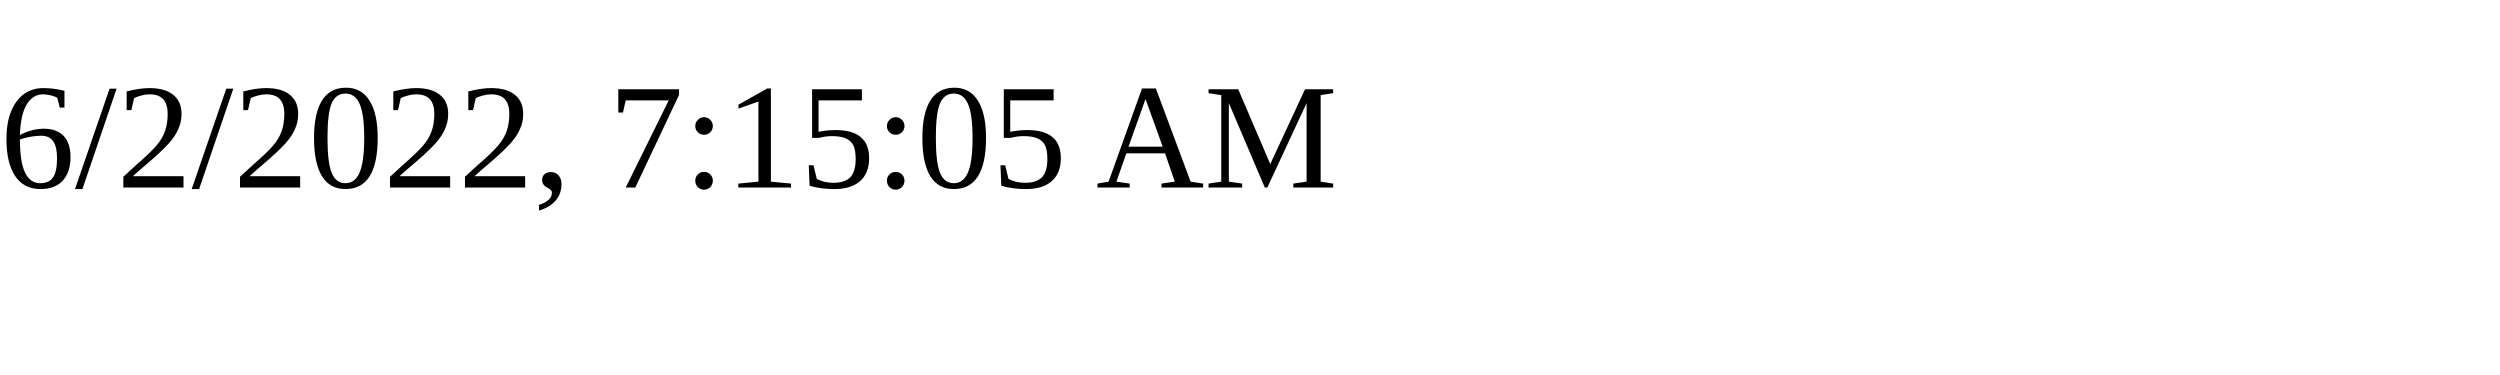
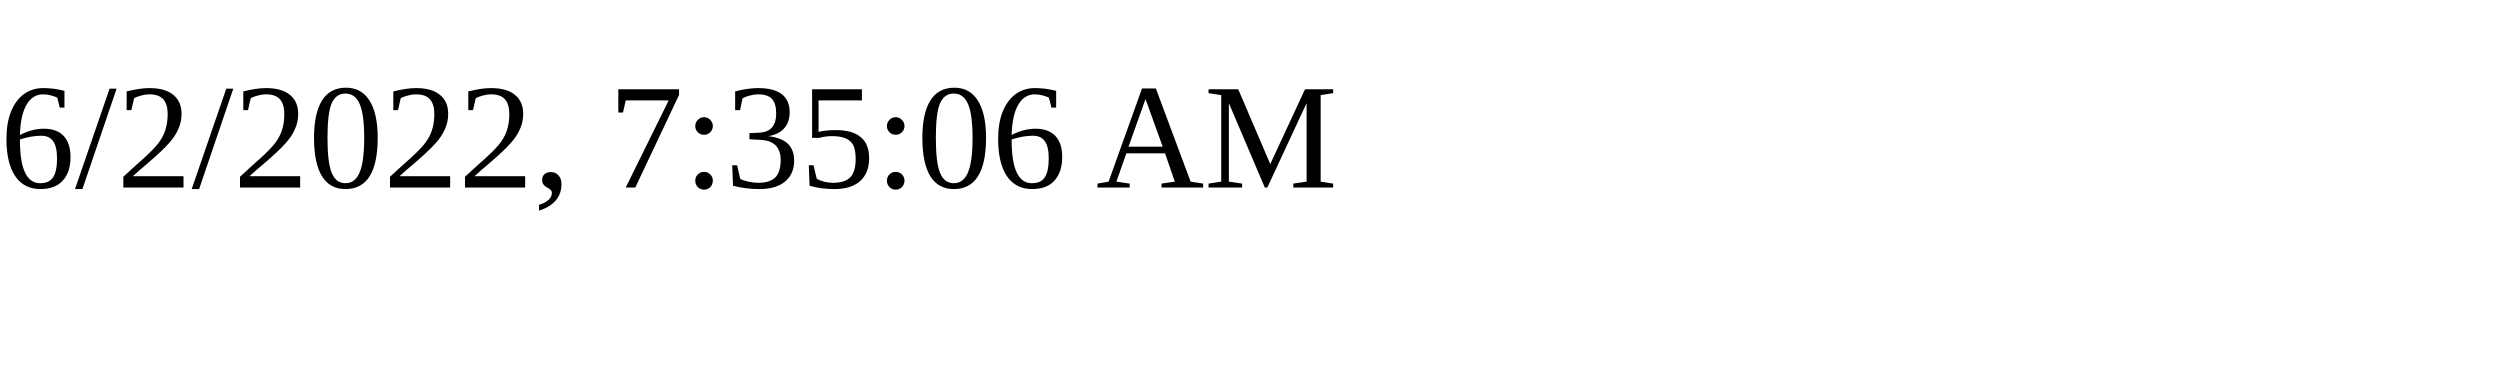
<svg xmlns="http://www.w3.org/2000/svg" height="30" width="200">
-   <text x="0" y="15">6/2/2022, 7:15:05 AM</text>
+   <text x="0" y="15">6/2/2022, 7:35:06 AM</text>
</svg>
